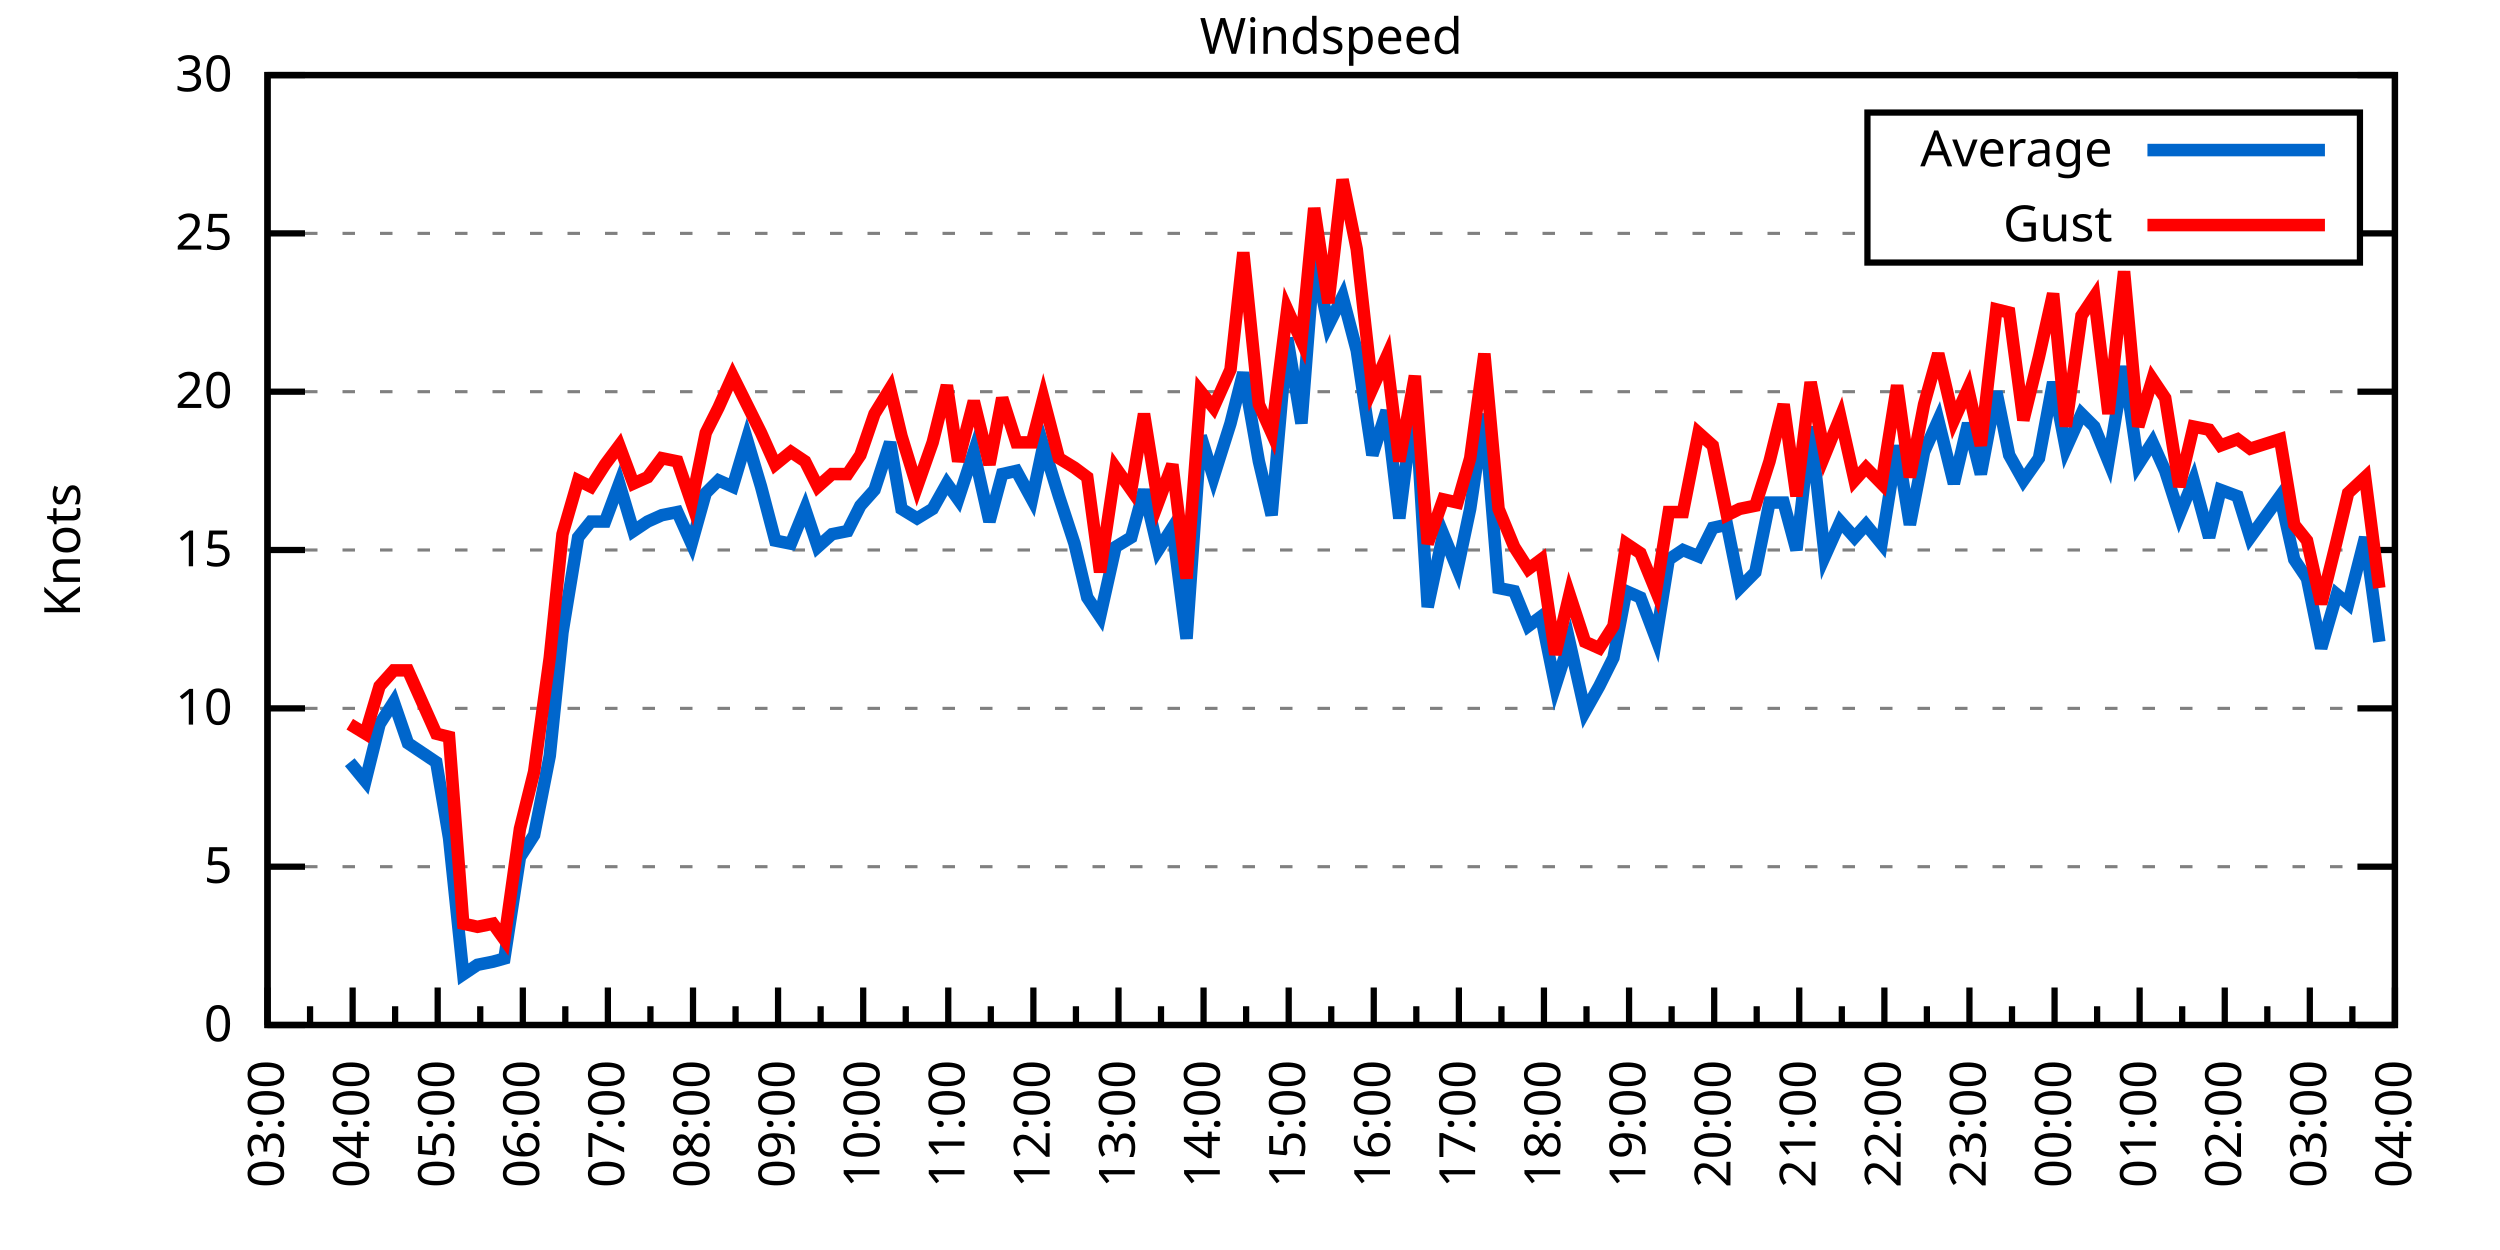
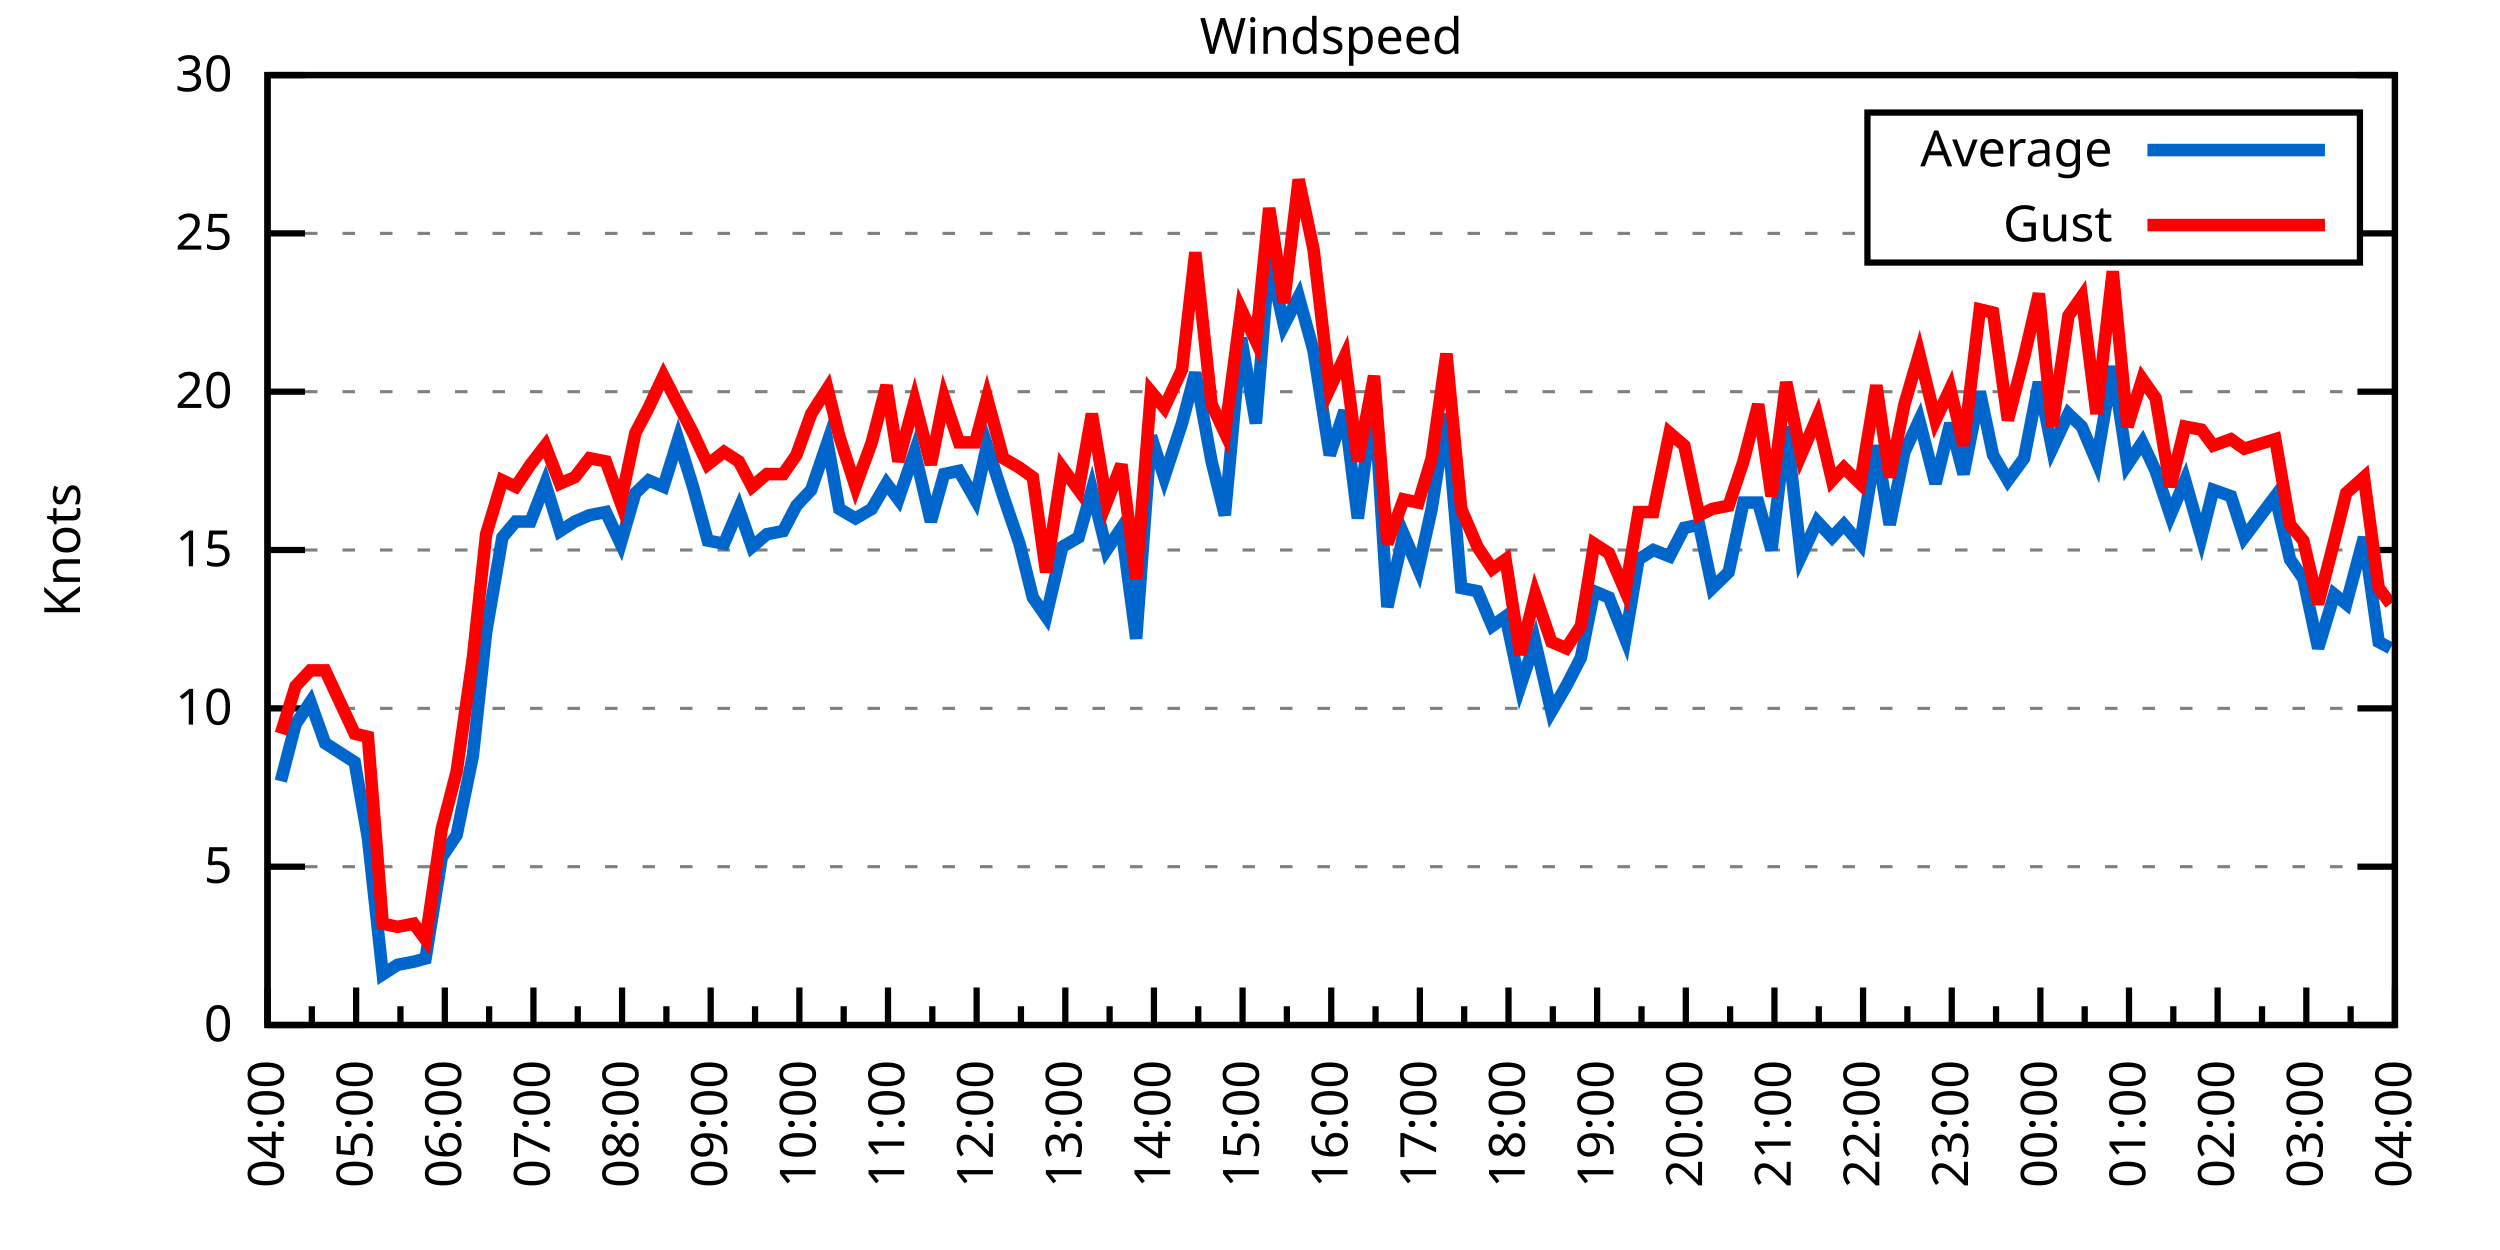
<svg xmlns="http://www.w3.org/2000/svg" xmlns:xlink="http://www.w3.org/1999/xlink" width="400" height="200" viewBox="0 0 400 200">
  <g id="gnuplot_canvas">
    <rect x="0" y="0" width="400" height="200" fill="none" />
    <defs>
      <circle id="gpDot" r="0.5" stroke-width="0.5" stroke="currentColor" />
      <path id="gpPt0" stroke-width="0.333" stroke="currentColor" d="M-1,0 h2 M0,-1 v2" />
      <path id="gpPt1" stroke-width="0.333" stroke="currentColor" d="M-1,-1 L1,1 M1,-1 L-1,1" />
      <path id="gpPt2" stroke-width="0.333" stroke="currentColor" d="M-1,0 L1,0 M0,-1 L0,1 M-1,-1 L1,1 M-1,1 L1,-1" />
      <rect id="gpPt3" stroke-width="0.333" stroke="currentColor" x="-1" y="-1" width="2" height="2" />
      <rect id="gpPt4" stroke-width="0.333" stroke="currentColor" fill="currentColor" x="-1" y="-1" width="2" height="2" />
      <circle id="gpPt5" stroke-width="0.333" stroke="currentColor" cx="0" cy="0" r="1" />
      <use xlink:href="#gpPt5" id="gpPt6" fill="currentColor" stroke="none" />
      <path id="gpPt7" stroke-width="0.333" stroke="currentColor" d="M0,-1.33 L-1.33,0.67 L1.33,0.67 z" />
      <use xlink:href="#gpPt7" id="gpPt8" fill="currentColor" stroke="none" />
      <use xlink:href="#gpPt7" id="gpPt9" stroke="currentColor" transform="rotate(180)" />
      <use xlink:href="#gpPt9" id="gpPt10" fill="currentColor" stroke="none" />
      <use xlink:href="#gpPt3" id="gpPt11" stroke="currentColor" transform="rotate(45)" />
      <use xlink:href="#gpPt11" id="gpPt12" fill="currentColor" stroke="none" />
      <path id="gpPt13" stroke-width="0.333" stroke="currentColor" d="M0,1.330 L1.265,0.411 L0.782,-1.067 L-0.782,-1.076 L-1.265,0.411 z" />
      <use xlink:href="#gpPt13" id="gpPt14" fill="currentColor" stroke="none" />
      <filter id="textbox" filterUnits="objectBoundingBox" x="0" y="0" height="1" width="1">
        <feFlood flood-color="white" flood-opacity="1" result="bgnd" />
        <feComposite in="SourceGraphic" in2="bgnd" operator="atop" />
      </filter>
      <filter id="greybox" filterUnits="objectBoundingBox" x="0" y="0" height="1" width="1">
        <feFlood flood-color="lightgrey" flood-opacity="1" result="grey" />
        <feComposite in="SourceGraphic" in2="grey" operator="atop" />
      </filter>
    </defs>
    <g fill="none" color="white" stroke="currentColor" stroke-width="1.00" stroke-linecap="butt" stroke-linejoin="miter">
</g>
    <g fill="none" color="black" stroke="currentColor" stroke-width="1.00" stroke-linecap="butt" stroke-linejoin="miter">
      <g stroke="none" shape-rendering="crispEdges">
        <polygon fill="rgb(255, 255, 255)" points="42.80,164.00 383.18,164.00 383.18,12.02 42.80,12.02 " />
      </g>
    </g>
    <g fill="none" color="black" stroke="currentColor" stroke-width="1.00" stroke-linecap="butt" stroke-linejoin="miter">
</g>
    <g fill="none" color="black" stroke="black" stroke-width="0.50" stroke-linecap="butt" stroke-linejoin="miter">
</g>
    <g fill="none" color="gray" stroke="currentColor" stroke-width="0.50" stroke-linecap="butt" stroke-linejoin="miter">
      <path stroke="gray" stroke-dasharray="2,4" class="gridline" d="M42.80,164.00 L383.19,164.00  " />
    </g>
    <g fill="none" color="gray" stroke="gray" stroke-width="1.00" stroke-linecap="butt" stroke-linejoin="miter">
</g>
    <g fill="none" color="black" stroke="currentColor" stroke-width="1.00" stroke-linecap="butt" stroke-linejoin="miter">
      <path stroke="black" d="M42.80,164.00 L48.80,164.00 M383.19,164.00 L377.19,164.00  " />
      <g transform="translate(37.20,166.60)" stroke="none" fill="black" font-family="Sans" font-size="8.00" text-anchor="end">
        <text>
          <tspan font-family="Sans"> 0</tspan>
        </text>
      </g>
    </g>
    <g fill="none" color="black" stroke="currentColor" stroke-width="1.00" stroke-linecap="butt" stroke-linejoin="miter">
</g>
    <g fill="none" color="black" stroke="black" stroke-width="0.50" stroke-linecap="butt" stroke-linejoin="miter">
</g>
    <g fill="none" color="gray" stroke="currentColor" stroke-width="0.50" stroke-linecap="butt" stroke-linejoin="miter">
      <path stroke="gray" stroke-dasharray="2,4" class="gridline" d="M42.80,138.67 L383.19,138.67  " />
    </g>
    <g fill="none" color="gray" stroke="gray" stroke-width="1.00" stroke-linecap="butt" stroke-linejoin="miter">
</g>
    <g fill="none" color="black" stroke="currentColor" stroke-width="1.00" stroke-linecap="butt" stroke-linejoin="miter">
      <path stroke="black" d="M42.80,138.67 L48.80,138.67 M383.19,138.67 L377.19,138.67  " />
      <g transform="translate(37.20,141.27)" stroke="none" fill="black" font-family="Sans" font-size="8.00" text-anchor="end">
        <text>
          <tspan font-family="Sans"> 5</tspan>
        </text>
      </g>
    </g>
    <g fill="none" color="black" stroke="currentColor" stroke-width="1.00" stroke-linecap="butt" stroke-linejoin="miter">
</g>
    <g fill="none" color="black" stroke="black" stroke-width="0.50" stroke-linecap="butt" stroke-linejoin="miter">
</g>
    <g fill="none" color="gray" stroke="currentColor" stroke-width="0.50" stroke-linecap="butt" stroke-linejoin="miter">
      <path stroke="gray" stroke-dasharray="2,4" class="gridline" d="M42.80,113.34 L383.19,113.34  " />
    </g>
    <g fill="none" color="gray" stroke="gray" stroke-width="1.00" stroke-linecap="butt" stroke-linejoin="miter">
</g>
    <g fill="none" color="black" stroke="currentColor" stroke-width="1.00" stroke-linecap="butt" stroke-linejoin="miter">
      <path stroke="black" d="M42.80,113.34 L48.80,113.34 M383.19,113.34 L377.19,113.34  " />
      <g transform="translate(37.20,115.94)" stroke="none" fill="black" font-family="Sans" font-size="8.00" text-anchor="end">
        <text>
          <tspan font-family="Sans"> 10</tspan>
        </text>
      </g>
    </g>
    <g fill="none" color="black" stroke="currentColor" stroke-width="1.00" stroke-linecap="butt" stroke-linejoin="miter">
</g>
    <g fill="none" color="black" stroke="black" stroke-width="0.50" stroke-linecap="butt" stroke-linejoin="miter">
</g>
    <g fill="none" color="gray" stroke="currentColor" stroke-width="0.50" stroke-linecap="butt" stroke-linejoin="miter">
      <path stroke="gray" stroke-dasharray="2,4" class="gridline" d="M42.80,88.00 L383.19,88.00  " />
    </g>
    <g fill="none" color="gray" stroke="gray" stroke-width="1.00" stroke-linecap="butt" stroke-linejoin="miter">
</g>
    <g fill="none" color="black" stroke="currentColor" stroke-width="1.00" stroke-linecap="butt" stroke-linejoin="miter">
      <path stroke="black" d="M42.80,88.00 L48.80,88.00 M383.19,88.00 L377.19,88.00  " />
      <g transform="translate(37.20,90.60)" stroke="none" fill="black" font-family="Sans" font-size="8.00" text-anchor="end">
        <text>
          <tspan font-family="Sans"> 15</tspan>
        </text>
      </g>
    </g>
    <g fill="none" color="black" stroke="currentColor" stroke-width="1.00" stroke-linecap="butt" stroke-linejoin="miter">
</g>
    <g fill="none" color="black" stroke="black" stroke-width="0.50" stroke-linecap="butt" stroke-linejoin="miter">
</g>
    <g fill="none" color="gray" stroke="currentColor" stroke-width="0.50" stroke-linecap="butt" stroke-linejoin="miter">
      <path stroke="gray" stroke-dasharray="2,4" class="gridline" d="M42.80,62.67 L383.19,62.67  " />
    </g>
    <g fill="none" color="gray" stroke="gray" stroke-width="1.00" stroke-linecap="butt" stroke-linejoin="miter">
</g>
    <g fill="none" color="black" stroke="currentColor" stroke-width="1.00" stroke-linecap="butt" stroke-linejoin="miter">
      <path stroke="black" d="M42.80,62.67 L48.80,62.67 M383.19,62.67 L377.19,62.67  " />
      <g transform="translate(37.20,65.27)" stroke="none" fill="black" font-family="Sans" font-size="8.00" text-anchor="end">
        <text>
          <tspan font-family="Sans"> 20</tspan>
        </text>
      </g>
    </g>
    <g fill="none" color="black" stroke="currentColor" stroke-width="1.00" stroke-linecap="butt" stroke-linejoin="miter">
</g>
    <g fill="none" color="black" stroke="black" stroke-width="0.50" stroke-linecap="butt" stroke-linejoin="miter">
</g>
    <g fill="none" color="gray" stroke="currentColor" stroke-width="0.50" stroke-linecap="butt" stroke-linejoin="miter">
      <path stroke="gray" stroke-dasharray="2,4" class="gridline" d="M42.80,37.34 L298.79,37.34 M377.59,37.34 L383.19,37.34  " />
    </g>
    <g fill="none" color="gray" stroke="gray" stroke-width="1.00" stroke-linecap="butt" stroke-linejoin="miter">
</g>
    <g fill="none" color="black" stroke="currentColor" stroke-width="1.00" stroke-linecap="butt" stroke-linejoin="miter">
      <path stroke="black" d="M42.80,37.34 L48.80,37.34 M383.19,37.34 L377.19,37.34  " />
      <g transform="translate(37.20,39.94)" stroke="none" fill="black" font-family="Sans" font-size="8.00" text-anchor="end">
        <text>
          <tspan font-family="Sans"> 25</tspan>
        </text>
      </g>
    </g>
    <g fill="none" color="black" stroke="currentColor" stroke-width="1.00" stroke-linecap="butt" stroke-linejoin="miter">
</g>
    <g fill="none" color="black" stroke="black" stroke-width="0.50" stroke-linecap="butt" stroke-linejoin="miter">
</g>
    <g fill="none" color="gray" stroke="currentColor" stroke-width="0.50" stroke-linecap="butt" stroke-linejoin="miter">
      <path stroke="gray" stroke-dasharray="2,4" class="gridline" d="M42.80,12.01 L383.19,12.01  " />
    </g>
    <g fill="none" color="gray" stroke="gray" stroke-width="1.00" stroke-linecap="butt" stroke-linejoin="miter">
</g>
    <g fill="none" color="black" stroke="currentColor" stroke-width="1.00" stroke-linecap="butt" stroke-linejoin="miter">
      <path stroke="black" d="M42.80,12.01 L48.80,12.01 M383.19,12.01 L377.19,12.01  " />
      <g transform="translate(37.20,14.61)" stroke="none" fill="black" font-family="Sans" font-size="8.00" text-anchor="end">
        <text>
          <tspan font-family="Sans"> 30</tspan>
        </text>
      </g>
    </g>
    <g fill="none" color="black" stroke="currentColor" stroke-width="1.00" stroke-linecap="butt" stroke-linejoin="miter">
      <path stroke="black" d="M42.80,164.00 L42.80,158.00  " />
      <g transform="translate(45.40,169.60) rotate(270)" stroke="none" fill="black" font-family="Sans" font-size="8.00" text-anchor="end">
        <text>
+           <tspan font-family="Sans">04:00</tspan>
+         </text>
+       </g>
+     </g>
+     <g fill="none" color="black" stroke="currentColor" stroke-width="1.00" stroke-linecap="butt" stroke-linejoin="miter">
+       <path stroke="black" d="M49.89,164.00 L49.89,161.00 M56.98,164.00 L56.98,158.00  " />
+       <g transform="translate(59.58,169.60) rotate(270)" stroke="none" fill="black" font-family="Sans" font-size="8.00" text-anchor="end">
+         <text>
+           <tspan font-family="Sans">05:00</tspan>
+         </text>
+       </g>
+     </g>
+     <g fill="none" color="black" stroke="currentColor" stroke-width="1.00" stroke-linecap="butt" stroke-linejoin="miter">
+       <path stroke="black" d="M64.07,164.00 L64.07,161.00 M71.17,164.00 L71.17,158.00  " />
+       <g transform="translate(73.77,169.60) rotate(270)" stroke="none" fill="black" font-family="Sans" font-size="8.00" text-anchor="end">
+         <text>
+           <tspan font-family="Sans">06:00</tspan>
+         </text>
+       </g>
+     </g>
+     <g fill="none" color="black" stroke="currentColor" stroke-width="1.00" stroke-linecap="butt" stroke-linejoin="miter">
+       <path stroke="black" d="M78.26,164.00 L78.26,161.00 M85.35,164.00 L85.35,158.00  " />
+       <g transform="translate(87.95,169.60) rotate(270)" stroke="none" fill="black" font-family="Sans" font-size="8.00" text-anchor="end">
+         <text>
+           <tspan font-family="Sans">07:00</tspan>
+         </text>
+       </g>
+     </g>
+     <g fill="none" color="black" stroke="currentColor" stroke-width="1.00" stroke-linecap="butt" stroke-linejoin="miter">
+       <path stroke="black" d="M92.44,164.00 L92.44,161.00 M99.53,164.00 L99.53,158.00  " />
+       <g transform="translate(102.13,169.60) rotate(270)" stroke="none" fill="black" font-family="Sans" font-size="8.00" text-anchor="end">
+         <text>
+           <tspan font-family="Sans">08:00</tspan>
+         </text>
+       </g>
+     </g>
+     <g fill="none" color="black" stroke="currentColor" stroke-width="1.00" stroke-linecap="butt" stroke-linejoin="miter">
+       <path stroke="black" d="M106.62,164.00 L106.62,161.00 M113.71,164.00 L113.71,158.00  " />
+       <g transform="translate(116.31,169.60) rotate(270)" stroke="none" fill="black" font-family="Sans" font-size="8.00" text-anchor="end">
+         <text>
+           <tspan font-family="Sans">09:00</tspan>
+         </text>
+       </g>
+     </g>
+     <g fill="none" color="black" stroke="currentColor" stroke-width="1.00" stroke-linecap="butt" stroke-linejoin="miter">
+       <path stroke="black" d="M120.81,164.00 L120.81,161.00 M127.90,164.00 L127.90,158.00  " />
+       <g transform="translate(130.50,169.60) rotate(270)" stroke="none" fill="black" font-family="Sans" font-size="8.00" text-anchor="end">
+         <text>
+           <tspan font-family="Sans">10:00</tspan>
+         </text>
+       </g>
+     </g>
+     <g fill="none" color="black" stroke="currentColor" stroke-width="1.00" stroke-linecap="butt" stroke-linejoin="miter">
+       <path stroke="black" d="M134.99,164.00 L134.99,161.00 M142.08,164.00 L142.08,158.00  " />
+       <g transform="translate(144.68,169.60) rotate(270)" stroke="none" fill="black" font-family="Sans" font-size="8.00" text-anchor="end">
+         <text>
+           <tspan font-family="Sans">11:00</tspan>
+         </text>
+       </g>
+     </g>
+     <g fill="none" color="black" stroke="currentColor" stroke-width="1.00" stroke-linecap="butt" stroke-linejoin="miter">
+       <path stroke="black" d="M149.17,164.00 L149.17,161.00 M156.26,164.00 L156.26,158.00  " />
+       <g transform="translate(158.86,169.60) rotate(270)" stroke="none" fill="black" font-family="Sans" font-size="8.00" text-anchor="end">
+         <text>
+           <tspan font-family="Sans">12:00</tspan>
+         </text>
+       </g>
+     </g>
+     <g fill="none" color="black" stroke="currentColor" stroke-width="1.00" stroke-linecap="butt" stroke-linejoin="miter">
+       <path stroke="black" d="M163.35,164.00 L163.35,161.00 M170.45,164.00 L170.45,158.00  " />
+       <g transform="translate(173.05,169.60) rotate(270)" stroke="none" fill="black" font-family="Sans" font-size="8.00" text-anchor="end">
+         <text>
+           <tspan font-family="Sans">13:00</tspan>
+         </text>
+       </g>
+     </g>
+     <g fill="none" color="black" stroke="currentColor" stroke-width="1.00" stroke-linecap="butt" stroke-linejoin="miter">
+       <path stroke="black" d="M177.54,164.00 L177.54,161.00 M184.63,164.00 L184.63,158.00  " />
+       <g transform="translate(187.23,169.60) rotate(270)" stroke="none" fill="black" font-family="Sans" font-size="8.00" text-anchor="end">
+         <text>
+           <tspan font-family="Sans">14:00</tspan>
+         </text>
+       </g>
+     </g>
+     <g fill="none" color="black" stroke="currentColor" stroke-width="1.00" stroke-linecap="butt" stroke-linejoin="miter">
+       <path stroke="black" d="M191.72,164.00 L191.72,161.00 M198.81,164.00 L198.81,158.00  " />
+       <g transform="translate(201.41,169.60) rotate(270)" stroke="none" fill="black" font-family="Sans" font-size="8.00" text-anchor="end">
+         <text>
+           <tspan font-family="Sans">15:00</tspan>
+         </text>
+       </g>
+     </g>
+     <g fill="none" color="black" stroke="currentColor" stroke-width="1.00" stroke-linecap="butt" stroke-linejoin="miter">
+       <path stroke="black" d="M205.90,164.00 L205.90,161.00 M213.00,164.00 L213.00,158.00  " />
+       <g transform="translate(215.60,169.60) rotate(270)" stroke="none" fill="black" font-family="Sans" font-size="8.00" text-anchor="end">
+         <text>
+           <tspan font-family="Sans">16:00</tspan>
+         </text>
+       </g>
+     </g>
+     <g fill="none" color="black" stroke="currentColor" stroke-width="1.00" stroke-linecap="butt" stroke-linejoin="miter">
+       <path stroke="black" d="M220.09,164.00 L220.09,161.00 M227.18,164.00 L227.18,158.00  " />
+       <g transform="translate(229.78,169.60) rotate(270)" stroke="none" fill="black" font-family="Sans" font-size="8.00" text-anchor="end">
+         <text>
+           <tspan font-family="Sans">17:00</tspan>
+         </text>
+       </g>
+     </g>
+     <g fill="none" color="black" stroke="currentColor" stroke-width="1.00" stroke-linecap="butt" stroke-linejoin="miter">
+       <path stroke="black" d="M234.27,164.00 L234.27,161.00 M241.36,164.00 L241.36,158.00  " />
+       <g transform="translate(243.96,169.60) rotate(270)" stroke="none" fill="black" font-family="Sans" font-size="8.00" text-anchor="end">
+         <text>
+           <tspan font-family="Sans">18:00</tspan>
+         </text>
+       </g>
+     </g>
+     <g fill="none" color="black" stroke="currentColor" stroke-width="1.00" stroke-linecap="butt" stroke-linejoin="miter">
+       <path stroke="black" d="M248.45,164.00 L248.45,161.00 M255.54,164.00 L255.54,158.00  " />
+       <g transform="translate(258.14,169.60) rotate(270)" stroke="none" fill="black" font-family="Sans" font-size="8.00" text-anchor="end">
+         <text>
+           <tspan font-family="Sans">19:00</tspan>
+         </text>
+       </g>
+     </g>
+     <g fill="none" color="black" stroke="currentColor" stroke-width="1.00" stroke-linecap="butt" stroke-linejoin="miter">
+       <path stroke="black" d="M262.64,164.00 L262.64,161.00 M269.73,164.00 L269.73,158.00  " />
+       <g transform="translate(272.33,169.60) rotate(270)" stroke="none" fill="black" font-family="Sans" font-size="8.00" text-anchor="end">
+         <text>
+           <tspan font-family="Sans">20:00</tspan>
+         </text>
+       </g>
+     </g>
+     <g fill="none" color="black" stroke="currentColor" stroke-width="1.00" stroke-linecap="butt" stroke-linejoin="miter">
+       <path stroke="black" d="M276.82,164.00 L276.82,161.00 M283.91,164.00 L283.91,158.00  " />
+       <g transform="translate(286.51,169.60) rotate(270)" stroke="none" fill="black" font-family="Sans" font-size="8.00" text-anchor="end">
+         <text>
+           <tspan font-family="Sans">21:00</tspan>
+         </text>
+       </g>
+     </g>
+     <g fill="none" color="black" stroke="currentColor" stroke-width="1.00" stroke-linecap="butt" stroke-linejoin="miter">
+       <path stroke="black" d="M291.00,164.00 L291.00,161.00 M298.09,164.00 L298.09,158.00  " />
+       <g transform="translate(300.69,169.60) rotate(270)" stroke="none" fill="black" font-family="Sans" font-size="8.00" text-anchor="end">
+         <text>
+           <tspan font-family="Sans">22:00</tspan>
+         </text>
+       </g>
+     </g>
+     <g fill="none" color="black" stroke="currentColor" stroke-width="1.00" stroke-linecap="butt" stroke-linejoin="miter">
+       <path stroke="black" d="M305.18,164.00 L305.18,161.00 M312.28,164.00 L312.28,158.00  " />
+       <g transform="translate(314.88,169.60) rotate(270)" stroke="none" fill="black" font-family="Sans" font-size="8.00" text-anchor="end">
+         <text>
+           <tspan font-family="Sans">23:00</tspan>
+         </text>
+       </g>
+     </g>
+     <g fill="none" color="black" stroke="currentColor" stroke-width="1.00" stroke-linecap="butt" stroke-linejoin="miter">
+       <path stroke="black" d="M319.37,164.00 L319.37,161.00 M326.46,164.00 L326.46,158.00  " />
+       <g transform="translate(329.06,169.60) rotate(270)" stroke="none" fill="black" font-family="Sans" font-size="8.00" text-anchor="end">
+         <text>
+           <tspan font-family="Sans">00:00</tspan>
+         </text>
+       </g>
+     </g>
+     <g fill="none" color="black" stroke="currentColor" stroke-width="1.00" stroke-linecap="butt" stroke-linejoin="miter">
+       <path stroke="black" d="M333.55,164.00 L333.55,161.00 M340.64,164.00 L340.64,158.00  " />
+       <g transform="translate(343.24,169.60) rotate(270)" stroke="none" fill="black" font-family="Sans" font-size="8.00" text-anchor="end">
+         <text>
+           <tspan font-family="Sans">01:00</tspan>
+         </text>
+       </g>
+     </g>
+     <g fill="none" color="black" stroke="currentColor" stroke-width="1.00" stroke-linecap="butt" stroke-linejoin="miter">
+       <path stroke="black" d="M347.73,164.00 L347.73,161.00 M354.82,164.00 L354.82,158.00  " />
+       <g transform="translate(357.42,169.60) rotate(270)" stroke="none" fill="black" font-family="Sans" font-size="8.00" text-anchor="end">
+         <text>
+           <tspan font-family="Sans">02:00</tspan>
+         </text>
+       </g>
+     </g>
+     <g fill="none" color="black" stroke="currentColor" stroke-width="1.00" stroke-linecap="butt" stroke-linejoin="miter">
+       <path stroke="black" d="M361.92,164.00 L361.92,161.00 M369.01,164.00 L369.01,158.00  " />
+       <g transform="translate(371.61,169.60) rotate(270)" stroke="none" fill="black" font-family="Sans" font-size="8.00" text-anchor="end">
+         <text>
          <tspan font-family="Sans">03:00</tspan>
        </text>
      </g>
    </g>
    <g fill="none" color="black" stroke="currentColor" stroke-width="1.00" stroke-linecap="butt" stroke-linejoin="miter">
-       <path stroke="black" d="M49.61,164.00 L49.61,161.00 M56.42,164.00 L56.42,158.00  " />
-       <g transform="translate(59.02,169.60) rotate(270)" stroke="none" fill="black" font-family="Sans" font-size="8.00" text-anchor="end">
-         <text>
-           <tspan font-family="Sans">04:00</tspan>
-         </text>
-       </g>
-     </g>
-     <g fill="none" color="black" stroke="currentColor" stroke-width="1.00" stroke-linecap="butt" stroke-linejoin="miter">
-       <path stroke="black" d="M63.22,164.00 L63.22,161.00 M70.03,164.00 L70.03,158.00  " />
-       <g transform="translate(72.63,169.60) rotate(270)" stroke="none" fill="black" font-family="Sans" font-size="8.00" text-anchor="end">
-         <text>
-           <tspan font-family="Sans">05:00</tspan>
-         </text>
-       </g>
-     </g>
-     <g fill="none" color="black" stroke="currentColor" stroke-width="1.00" stroke-linecap="butt" stroke-linejoin="miter">
-       <path stroke="black" d="M76.84,164.00 L76.84,161.00 M83.65,164.00 L83.65,158.00  " />
-       <g transform="translate(86.25,169.60) rotate(270)" stroke="none" fill="black" font-family="Sans" font-size="8.00" text-anchor="end">
-         <text>
-           <tspan font-family="Sans">06:00</tspan>
-         </text>
-       </g>
-     </g>
-     <g fill="none" color="black" stroke="currentColor" stroke-width="1.00" stroke-linecap="butt" stroke-linejoin="miter">
-       <path stroke="black" d="M90.45,164.00 L90.45,161.00 M97.26,164.00 L97.26,158.00  " />
-       <g transform="translate(99.86,169.60) rotate(270)" stroke="none" fill="black" font-family="Sans" font-size="8.00" text-anchor="end">
-         <text>
-           <tspan font-family="Sans">07:00</tspan>
-         </text>
-       </g>
-     </g>
-     <g fill="none" color="black" stroke="currentColor" stroke-width="1.00" stroke-linecap="butt" stroke-linejoin="miter">
-       <path stroke="black" d="M104.07,164.00 L104.07,161.00 M110.88,164.00 L110.88,158.00  " />
-       <g transform="translate(113.48,169.60) rotate(270)" stroke="none" fill="black" font-family="Sans" font-size="8.00" text-anchor="end">
-         <text>
-           <tspan font-family="Sans">08:00</tspan>
-         </text>
-       </g>
-     </g>
-     <g fill="none" color="black" stroke="currentColor" stroke-width="1.00" stroke-linecap="butt" stroke-linejoin="miter">
-       <path stroke="black" d="M117.69,164.00 L117.69,161.00 M124.49,164.00 L124.49,158.00  " />
-       <g transform="translate(127.09,169.60) rotate(270)" stroke="none" fill="black" font-family="Sans" font-size="8.00" text-anchor="end">
-         <text>
-           <tspan font-family="Sans">09:00</tspan>
-         </text>
-       </g>
-     </g>
-     <g fill="none" color="black" stroke="currentColor" stroke-width="1.00" stroke-linecap="butt" stroke-linejoin="miter">
-       <path stroke="black" d="M131.30,164.00 L131.30,161.00 M138.11,164.00 L138.11,158.00  " />
-       <g transform="translate(140.71,169.60) rotate(270)" stroke="none" fill="black" font-family="Sans" font-size="8.00" text-anchor="end">
-         <text>
-           <tspan font-family="Sans">10:00</tspan>
-         </text>
-       </g>
-     </g>
-     <g fill="none" color="black" stroke="currentColor" stroke-width="1.00" stroke-linecap="butt" stroke-linejoin="miter">
-       <path stroke="black" d="M144.92,164.00 L144.92,161.00 M151.72,164.00 L151.72,158.00  " />
-       <g transform="translate(154.32,169.60) rotate(270)" stroke="none" fill="black" font-family="Sans" font-size="8.00" text-anchor="end">
-         <text>
-           <tspan font-family="Sans">11:00</tspan>
-         </text>
-       </g>
-     </g>
-     <g fill="none" color="black" stroke="currentColor" stroke-width="1.00" stroke-linecap="butt" stroke-linejoin="miter">
-       <path stroke="black" d="M158.53,164.00 L158.53,161.00 M165.34,164.00 L165.34,158.00  " />
-       <g transform="translate(167.94,169.60) rotate(270)" stroke="none" fill="black" font-family="Sans" font-size="8.00" text-anchor="end">
-         <text>
-           <tspan font-family="Sans">12:00</tspan>
-         </text>
-       </g>
-     </g>
-     <g fill="none" color="black" stroke="currentColor" stroke-width="1.00" stroke-linecap="butt" stroke-linejoin="miter">
-       <path stroke="black" d="M172.15,164.00 L172.15,161.00 M178.96,164.00 L178.96,158.00  " />
-       <g transform="translate(181.56,169.60) rotate(270)" stroke="none" fill="black" font-family="Sans" font-size="8.00" text-anchor="end">
-         <text>
-           <tspan font-family="Sans">13:00</tspan>
-         </text>
-       </g>
-     </g>
-     <g fill="none" color="black" stroke="currentColor" stroke-width="1.00" stroke-linecap="butt" stroke-linejoin="miter">
-       <path stroke="black" d="M185.76,164.00 L185.76,161.00 M192.57,164.00 L192.57,158.00  " />
-       <g transform="translate(195.17,169.60) rotate(270)" stroke="none" fill="black" font-family="Sans" font-size="8.00" text-anchor="end">
-         <text>
-           <tspan font-family="Sans">14:00</tspan>
-         </text>
-       </g>
-     </g>
-     <g fill="none" color="black" stroke="currentColor" stroke-width="1.00" stroke-linecap="butt" stroke-linejoin="miter">
-       <path stroke="black" d="M199.38,164.00 L199.38,161.00 M206.19,164.00 L206.19,158.00  " />
-       <g transform="translate(208.79,169.60) rotate(270)" stroke="none" fill="black" font-family="Sans" font-size="8.00" text-anchor="end">
-         <text>
-           <tspan font-family="Sans">15:00</tspan>
-         </text>
-       </g>
-     </g>
-     <g fill="none" color="black" stroke="currentColor" stroke-width="1.00" stroke-linecap="butt" stroke-linejoin="miter">
-       <path stroke="black" d="M213.00,164.00 L213.00,161.00 M219.80,164.00 L219.80,158.00  " />
-       <g transform="translate(222.40,169.60) rotate(270)" stroke="none" fill="black" font-family="Sans" font-size="8.00" text-anchor="end">
-         <text>
-           <tspan font-family="Sans">16:00</tspan>
-         </text>
-       </g>
-     </g>
-     <g fill="none" color="black" stroke="currentColor" stroke-width="1.00" stroke-linecap="butt" stroke-linejoin="miter">
-       <path stroke="black" d="M226.61,164.00 L226.61,161.00 M233.42,164.00 L233.42,158.00  " />
-       <g transform="translate(236.02,169.60) rotate(270)" stroke="none" fill="black" font-family="Sans" font-size="8.00" text-anchor="end">
-         <text>
-           <tspan font-family="Sans">17:00</tspan>
-         </text>
-       </g>
-     </g>
-     <g fill="none" color="black" stroke="currentColor" stroke-width="1.00" stroke-linecap="butt" stroke-linejoin="miter">
-       <path stroke="black" d="M240.23,164.00 L240.23,161.00 M247.03,164.00 L247.03,158.00  " />
-       <g transform="translate(249.63,169.60) rotate(270)" stroke="none" fill="black" font-family="Sans" font-size="8.00" text-anchor="end">
-         <text>
-           <tspan font-family="Sans">18:00</tspan>
-         </text>
-       </g>
-     </g>
-     <g fill="none" color="black" stroke="currentColor" stroke-width="1.00" stroke-linecap="butt" stroke-linejoin="miter">
-       <path stroke="black" d="M253.84,164.00 L253.84,161.00 M260.65,164.00 L260.65,158.00  " />
-       <g transform="translate(263.25,169.60) rotate(270)" stroke="none" fill="black" font-family="Sans" font-size="8.00" text-anchor="end">
-         <text>
-           <tspan font-family="Sans">19:00</tspan>
-         </text>
-       </g>
-     </g>
-     <g fill="none" color="black" stroke="currentColor" stroke-width="1.00" stroke-linecap="butt" stroke-linejoin="miter">
-       <path stroke="black" d="M267.46,164.00 L267.46,161.00 M274.27,164.00 L274.27,158.00  " />
-       <g transform="translate(276.87,169.60) rotate(270)" stroke="none" fill="black" font-family="Sans" font-size="8.00" text-anchor="end">
-         <text>
-           <tspan font-family="Sans">20:00</tspan>
-         </text>
-       </g>
-     </g>
-     <g fill="none" color="black" stroke="currentColor" stroke-width="1.00" stroke-linecap="butt" stroke-linejoin="miter">
-       <path stroke="black" d="M281.07,164.00 L281.07,161.00 M287.88,164.00 L287.88,158.00  " />
-       <g transform="translate(290.48,169.60) rotate(270)" stroke="none" fill="black" font-family="Sans" font-size="8.00" text-anchor="end">
-         <text>
-           <tspan font-family="Sans">21:00</tspan>
-         </text>
-       </g>
-     </g>
-     <g fill="none" color="black" stroke="currentColor" stroke-width="1.00" stroke-linecap="butt" stroke-linejoin="miter">
-       <path stroke="black" d="M294.69,164.00 L294.69,161.00 M301.50,164.00 L301.50,158.00  " />
-       <g transform="translate(304.10,169.60) rotate(270)" stroke="none" fill="black" font-family="Sans" font-size="8.00" text-anchor="end">
-         <text>
-           <tspan font-family="Sans">22:00</tspan>
-         </text>
-       </g>
-     </g>
-     <g fill="none" color="black" stroke="currentColor" stroke-width="1.00" stroke-linecap="butt" stroke-linejoin="miter">
-       <path stroke="black" d="M308.30,164.00 L308.30,161.00 M315.11,164.00 L315.11,158.00  " />
-       <g transform="translate(317.71,169.60) rotate(270)" stroke="none" fill="black" font-family="Sans" font-size="8.00" text-anchor="end">
-         <text>
-           <tspan font-family="Sans">23:00</tspan>
-         </text>
-       </g>
-     </g>
-     <g fill="none" color="black" stroke="currentColor" stroke-width="1.00" stroke-linecap="butt" stroke-linejoin="miter">
-       <path stroke="black" d="M321.92,164.00 L321.92,161.00 M328.73,164.00 L328.73,158.00  " />
-       <g transform="translate(331.33,169.60) rotate(270)" stroke="none" fill="black" font-family="Sans" font-size="8.00" text-anchor="end">
-         <text>
-           <tspan font-family="Sans">00:00</tspan>
-         </text>
-       </g>
-     </g>
-     <g fill="none" color="black" stroke="currentColor" stroke-width="1.00" stroke-linecap="butt" stroke-linejoin="miter">
-       <path stroke="black" d="M335.54,164.00 L335.54,161.00 M342.34,164.00 L342.34,158.00  " />
-       <g transform="translate(344.94,169.60) rotate(270)" stroke="none" fill="black" font-family="Sans" font-size="8.00" text-anchor="end">
-         <text>
-           <tspan font-family="Sans">01:00</tspan>
-         </text>
-       </g>
-     </g>
-     <g fill="none" color="black" stroke="currentColor" stroke-width="1.00" stroke-linecap="butt" stroke-linejoin="miter">
-       <path stroke="black" d="M349.15,164.00 L349.15,161.00 M355.96,164.00 L355.96,158.00  " />
-       <g transform="translate(358.56,169.60) rotate(270)" stroke="none" fill="black" font-family="Sans" font-size="8.00" text-anchor="end">
-         <text>
-           <tspan font-family="Sans">02:00</tspan>
-         </text>
-       </g>
-     </g>
-     <g fill="none" color="black" stroke="currentColor" stroke-width="1.00" stroke-linecap="butt" stroke-linejoin="miter">
-       <path stroke="black" d="M362.77,164.00 L362.77,161.00 M369.57,164.00 L369.57,158.00  " />
-       <g transform="translate(372.17,169.60) rotate(270)" stroke="none" fill="black" font-family="Sans" font-size="8.00" text-anchor="end">
-         <text>
-           <tspan font-family="Sans">03:00</tspan>
-         </text>
-       </g>
-     </g>
-     <g fill="none" color="black" stroke="currentColor" stroke-width="1.00" stroke-linecap="butt" stroke-linejoin="miter">
-       <path stroke="black" d="M376.38,164.00 L376.38,161.00 M383.19,164.00 L383.19,158.00  " />
+       <path stroke="black" d="M376.10,164.00 L376.10,161.00 M383.19,164.00 L383.19,158.00  " />
      <g transform="translate(385.79,169.60) rotate(270)" stroke="none" fill="black" font-family="Sans" font-size="8.00" text-anchor="end">
        <text>
          <tspan font-family="Sans">04:00</tspan>
        </text>
      </g>
    </g>
    <g fill="none" color="black" stroke="currentColor" stroke-width="1.00" stroke-linecap="butt" stroke-linejoin="miter">
</g>
    <g fill="none" color="black" stroke="currentColor" stroke-width="1.00" stroke-linecap="butt" stroke-linejoin="miter">
      <path stroke="black" d="M42.80,12.01 L42.80,164.00 L383.19,164.00 L383.19,12.01 L42.80,12.01 Z  " />
    </g>
    <g fill="none" color="black" stroke="currentColor" stroke-width="1.00" stroke-linecap="butt" stroke-linejoin="miter">
      <g transform="translate(12.80,88.01) rotate(270)" stroke="none" fill="black" font-family="Sans" font-size="8.00" text-anchor="middle">
        <text>
          <tspan font-family="Sans">Knots</tspan>
        </text>
      </g>
    </g>
    <g fill="none" color="black" stroke="currentColor" stroke-width="1.00" stroke-linecap="butt" stroke-linejoin="miter">
</g>
    <g fill="none" color="black" stroke="currentColor" stroke-width="1.00" stroke-linecap="butt" stroke-linejoin="miter">
      <path stroke="black" d="M298.79,42.01 L298.79,18.01 L377.59,18.01 L377.59,42.01 L298.79,42.01 Z  " />
    </g>
    <g id="Windspeed_plot_1">
      <g fill="none" color="white" stroke="black" stroke-width="2.00" stroke-linecap="butt" stroke-linejoin="miter">
</g>
      <g fill="none" color="black" stroke="currentColor" stroke-width="2.00" stroke-linecap="butt" stroke-linejoin="miter">
        <g transform="translate(337.99,26.61)" stroke="none" fill="black" font-family="Sans" font-size="8.00" text-anchor="end">
          <text>
            <tspan font-family="Sans">Average</tspan>
          </text>
        </g>
      </g>
      <g fill="none" color="black" stroke="currentColor" stroke-width="2.00" stroke-linecap="butt" stroke-linejoin="miter">
-         <path stroke="rgb(  0, 102, 204)" d="M343.59,24.01 L371.99,24.01 M55.96,121.95 L58.46,124.99 L60.73,115.87 L63.00,112.32 L65.27,118.91 L69.80,121.95   L71.85,134.11 L74.12,155.89 L76.39,154.37 L78.88,153.87 L80.70,153.36 L83.19,137.15 L85.46,133.60 L87.96,120.94   L90.00,101.18 L92.50,85.98 L94.54,83.45 L96.81,83.45 L99.08,77.37 L101.35,84.97 L103.62,83.45 L105.89,82.43   L108.38,81.93 L110.65,86.99 L112.92,78.89 L114.96,76.86 L117.23,77.87 L119.50,70.27 L121.77,77.87 L124.04,86.49   L126.54,86.99 L128.81,81.42 L130.85,87.50 L133.12,85.47 L135.61,84.97 L137.66,80.91 L139.92,78.38 L142.42,70.78   L144.24,81.42 L146.73,82.94 L149.23,81.42 L151.50,77.37 L153.31,79.90 L155.81,72.30 L158.31,83.45 L160.35,75.85   L162.62,75.34 L165.11,79.90 L166.93,71.29 L169.43,79.39 L171.92,86.99 L173.96,95.60 L176.01,98.64 L178.50,87.50   L181.00,85.98 L183.04,78.38 L185.31,88.00 L187.58,84.46 L189.85,102.19 L192.12,69.77 L194.16,76.35 L196.88,67.74   L198.93,59.63 L201.42,73.82 L203.46,82.43 L205.96,54.06 L208.23,67.74 L210.27,41.39 L212.54,52.03 L214.81,47.47   L217.08,56.09 L219.58,72.81 L221.85,65.71 L223.89,82.94 L226.38,63.18 L228.43,97.12 L230.92,85.47 L233.19,91.04   L235.23,81.42 L237.50,66.22 L239.77,94.08 L242.27,94.59 L244.54,100.16 L246.58,98.64 L248.85,109.79 L251.12,102.70   L253.61,113.84 L255.88,109.79 L258.15,105.23 L260.20,94.59 L262.47,95.60 L264.96,102.19 L267.00,89.52 L269.27,88.00   L271.77,89.02 L274.04,84.46 L276.31,83.95 L278.35,94.08 L280.85,91.55 L283.12,80.41 L285.38,80.41 L287.43,88.00   L289.70,68.25 L291.97,89.02 L294.46,83.45 L296.73,85.98 L298.55,83.95 L301.04,86.99 L303.54,71.29 L305.58,83.95   L307.85,72.30 L310.12,67.23 L312.62,77.37 L314.89,67.74 L316.93,75.85 L319.42,62.67 L321.47,72.81 L323.74,76.86   L326.23,73.31 L328.50,61.15 L330.54,71.79 L333.04,66.22 L335.08,68.25 L337.35,73.82 L339.85,58.62 L342.12,74.33   L344.39,70.78 L346.43,75.34 L348.70,82.43 L350.97,76.86 L353.46,85.98 L355.28,78.38 L358.00,79.39 L360.04,85.98   L364.81,79.39 L367.08,89.52 L369.12,92.56 L371.39,103.71 L373.89,95.10 L375.70,96.62 L378.42,85.98 L380.69,102.70    " />
+         <path stroke="rgb(  0, 102, 204)" d="M343.59,24.01 L371.99,24.01 M44.93,124.99 L47.29,115.87 L49.66,112.32 L52.02,118.91 L56.75,121.95 L58.87,134.11   L61.24,155.89 L63.60,154.37 L66.20,153.87 L68.09,153.36 L70.69,137.15 L73.06,133.60 L75.66,120.94 L77.78,101.18   L80.38,85.98 L82.51,83.45 L84.88,83.45 L87.24,77.37 L89.60,84.97 L91.97,83.45 L94.33,82.43 L96.93,81.93   L99.30,86.99 L101.66,78.89 L103.79,76.86 L106.15,77.87 L108.51,70.27 L110.88,77.87 L113.24,86.49 L115.84,86.99   L118.21,81.42 L120.33,87.50 L122.70,85.47 L125.30,84.97 L127.42,80.91 L129.79,78.38 L132.39,70.78 L134.28,81.42   L136.88,82.94 L139.48,81.42 L141.84,77.37 L143.74,79.90 L146.34,72.30 L148.94,83.45 L151.06,75.85 L153.43,75.34   L156.03,79.90 L157.92,71.29 L160.52,79.39 L163.12,86.99 L165.25,95.60 L167.37,98.64 L169.97,87.50 L172.57,85.98   L174.70,78.38 L177.06,88.00 L179.43,84.46 L181.79,102.19 L184.16,69.77 L186.28,76.35 L189.12,67.74 L191.25,59.63   L193.85,73.82 L195.98,82.43 L198.58,54.06 L200.94,67.74 L203.07,41.39 L205.43,52.03 L207.79,47.47 L210.16,56.09   L212.76,72.81 L215.12,65.71 L217.25,82.94 L219.85,63.18 L221.98,97.12 L224.58,85.47 L226.94,91.04 L229.07,81.42   L231.43,66.22 L233.80,94.08 L236.40,94.59 L238.76,100.16 L240.89,98.64 L243.25,109.79 L245.62,102.70 L248.22,113.84   L250.58,109.79 L252.94,105.23 L255.07,94.59 L257.43,95.60 L260.04,102.19 L262.16,89.52 L264.53,88.00 L267.13,89.02   L269.49,84.46 L271.85,83.95 L273.98,94.08 L276.58,91.55 L278.95,80.41 L281.31,80.41 L283.44,88.00 L285.80,68.25   L288.16,89.02 L290.76,83.45 L293.13,85.98 L295.02,83.95 L297.62,86.99 L300.22,71.29 L302.35,83.95 L304.71,72.30   L307.08,67.23 L309.68,77.37 L312.04,67.74 L314.17,75.85 L316.77,62.67 L318.89,72.81 L321.26,76.86 L323.86,73.31   L326.22,61.15 L328.35,71.79 L330.95,66.22 L333.08,68.25 L335.44,73.82 L338.04,58.62 L340.40,74.33 L342.77,70.78   L344.90,75.34 L347.26,82.43 L349.62,76.86 L352.22,85.98 L354.12,78.38 L356.95,79.39 L359.08,85.98 L364.04,79.39   L366.41,89.52 L368.53,92.56 L370.90,103.71 L373.50,95.10 L375.39,96.62 L378.23,85.98 L380.59,102.70 L382.48,103.71    " />
      </g>
    </g>
    <g id="Windspeed_plot_2">
      <g fill="none" color="black" stroke="currentColor" stroke-width="2.00" stroke-linecap="butt" stroke-linejoin="miter">
        <g transform="translate(337.99,38.61)" stroke="none" fill="black" font-family="Sans" font-size="8.00" text-anchor="end">
          <text>
            <tspan font-family="Sans">Gust</tspan>
          </text>
        </g>
      </g>
      <g fill="none" color="black" stroke="currentColor" stroke-width="2.00" stroke-linecap="butt" stroke-linejoin="miter">
-         <path stroke="rgb(255,   0,   0)" d="M343.59,36.01 L371.99,36.01 M55.96,115.87 L58.46,117.39 L60.73,109.79 L63.00,107.26 L65.27,107.26 L69.80,117.39   L71.85,117.90 L74.12,147.79 L76.39,148.29 L78.88,147.79 L80.70,150.32 L83.19,132.59 L85.46,123.47 L87.96,105.23   L90.00,85.47 L92.50,76.86 L94.54,77.87 L96.81,74.33 L99.08,71.29 L101.35,77.37 L103.62,76.35 L105.89,73.31   L108.38,73.82 L110.65,80.41 L112.92,69.26 L114.96,65.21 L117.23,60.14 L119.50,64.70 L121.77,69.26 L124.04,74.33   L126.54,72.30 L128.81,73.82 L130.85,77.87 L133.12,75.85 L135.61,75.85 L137.66,72.81 L139.92,66.22 L142.42,62.17   L144.24,69.77 L146.73,77.87 L149.23,70.78 L151.50,61.66 L153.31,73.82 L155.81,64.19 L158.31,74.33 L160.35,63.69   L162.62,70.78 L165.11,70.78 L166.93,63.69 L169.43,73.31 L171.92,74.83 L173.96,76.35 L176.01,91.55 L178.50,74.83   L181.00,78.38 L183.04,66.22 L185.31,80.41 L187.58,74.33 L189.85,92.56 L192.12,62.67 L194.16,65.21 L196.88,59.13   L198.93,40.38 L201.42,64.70 L203.46,69.26 L205.96,49.50 L208.23,54.57 L210.27,33.29 L212.54,48.49 L214.81,28.73   L217.08,39.87 L219.58,62.17 L221.85,57.10 L223.89,73.82 L226.38,60.14 L228.43,86.99 L230.92,79.90 L233.19,80.41   L235.23,73.31 L237.50,56.59 L239.77,81.42 L242.27,87.50 L244.54,91.04 L246.58,89.52 L248.85,104.72 L251.12,95.10   L253.61,102.70 L255.88,103.71 L258.15,100.16 L260.20,86.99 L262.47,88.51 L264.96,94.59 L267.00,81.93 L269.27,81.93   L271.77,69.26 L274.04,71.29 L276.31,82.43 L278.35,81.42 L280.85,80.91 L283.12,73.82 L285.38,64.70 L287.43,79.39   L289.70,61.15 L291.97,72.81 L294.46,66.73 L296.73,76.86 L298.55,74.83 L301.04,77.37 L303.54,61.66 L305.58,76.35   L307.85,64.70 L310.12,56.59 L312.62,67.23 L314.89,62.17 L316.93,71.29 L319.42,49.50 L321.47,50.01 L323.74,67.23   L326.23,57.10 L328.50,46.97 L330.54,68.25 L333.04,50.51 L335.08,47.47 L337.35,66.22 L339.85,43.42 L342.12,68.25   L344.39,60.65 L346.43,63.69 L348.70,77.87 L350.97,68.25 L353.46,68.75 L355.28,71.29 L358.00,70.27 L360.04,71.79   L364.81,70.27 L367.08,83.95 L369.12,86.49 L371.39,96.62 L373.89,86.49 L375.70,78.89 L378.42,76.35 L380.69,94.08    " />
+         <path stroke="rgb(255,   0,   0)" d="M343.59,36.01 L371.99,36.01 M44.93,117.39 L47.29,109.79 L49.66,107.26 L52.02,107.26 L56.75,117.39 L58.87,117.90   L61.24,147.79 L63.60,148.29 L66.20,147.79 L68.09,150.32 L70.69,132.59 L73.06,123.47 L75.66,105.23 L77.78,85.47   L80.38,76.86 L82.51,77.87 L84.88,74.33 L87.24,71.29 L89.60,77.37 L91.97,76.35 L94.33,73.31 L96.93,73.82   L99.30,80.41 L101.66,69.26 L103.79,65.21 L106.15,60.14 L108.51,64.70 L110.88,69.26 L113.24,74.33 L115.84,72.30   L118.21,73.82 L120.33,77.87 L122.70,75.85 L125.30,75.85 L127.42,72.81 L129.79,66.22 L132.39,62.17 L134.28,69.77   L136.88,77.87 L139.48,70.78 L141.84,61.66 L143.74,73.82 L146.34,64.19 L148.94,74.33 L151.06,63.69 L153.43,70.78   L156.03,70.78 L157.92,63.69 L160.52,73.31 L163.12,74.83 L165.25,76.35 L167.37,91.55 L169.97,74.83 L172.57,78.38   L174.70,66.22 L177.06,80.41 L179.43,74.33 L181.79,92.56 L184.16,62.67 L186.28,65.21 L189.12,59.13 L191.25,40.38   L193.85,64.70 L195.98,69.26 L198.58,49.50 L200.94,54.57 L203.07,33.29 L205.43,48.49 L207.79,28.73 L210.16,39.87   L212.76,62.17 L215.12,57.10 L217.25,73.82 L219.85,60.14 L221.98,86.99 L224.58,79.90 L226.94,80.41 L229.07,73.31   L231.43,56.59 L233.80,81.42 L236.40,87.50 L238.76,91.04 L240.89,89.52 L243.25,104.72 L245.62,95.10 L248.22,102.70   L250.58,103.71 L252.94,100.16 L255.07,86.99 L257.43,88.51 L260.04,94.59 L262.16,81.93 L264.53,81.93 L267.13,69.26   L269.49,71.29 L271.85,82.43 L273.98,81.42 L276.58,80.91 L278.95,73.82 L281.31,64.70 L283.44,79.39 L285.80,61.15   L288.16,72.81 L290.76,66.73 L293.13,76.86 L295.02,74.83 L297.62,77.37 L300.22,61.66 L302.35,76.35 L304.71,64.70   L307.08,56.59 L309.68,67.23 L312.04,62.17 L314.17,71.29 L316.77,49.50 L318.89,50.01 L321.26,67.23 L323.86,57.10   L326.22,46.97 L328.35,68.25 L330.95,50.51 L333.08,47.47 L335.44,66.22 L338.04,43.42 L340.40,68.25 L342.77,60.65   L344.90,63.69 L347.26,77.87 L349.62,68.25 L352.22,68.75 L354.12,71.29 L356.95,70.27 L359.08,71.79 L364.04,70.27   L366.41,83.95 L368.53,86.49 L370.90,96.62 L373.50,86.49 L375.39,78.89 L378.23,76.35 L380.59,94.08 L382.48,96.62    " />
      </g>
    </g>
    <g fill="none" color="black" stroke="currentColor" stroke-width="2.00" stroke-linecap="butt" stroke-linejoin="miter">
</g>
    <g fill="none" color="black" stroke="black" stroke-width="1.00" stroke-linecap="butt" stroke-linejoin="miter">
</g>
    <g fill="none" color="black" stroke="currentColor" stroke-width="1.00" stroke-linecap="butt" stroke-linejoin="miter">
      <path stroke="black" d="M42.80,12.01 L42.80,164.00 L383.19,164.00 L383.19,12.01 L42.80,12.01 Z  " />
    </g>
    <g fill="none" color="black" stroke="currentColor" stroke-width="1.00" stroke-linecap="butt" stroke-linejoin="miter">
      <g transform="translate(212.99,8.61)" stroke="none" fill="black" font-family="Sans" font-size="8.00" text-anchor="middle">
        <text>
          <tspan font-family="Sans">Windspeed</tspan>
        </text>
      </g>
    </g>
    <g fill="none" color="black" stroke="currentColor" stroke-width="1.00" stroke-linecap="butt" stroke-linejoin="miter">
</g>
  </g>
</svg>
